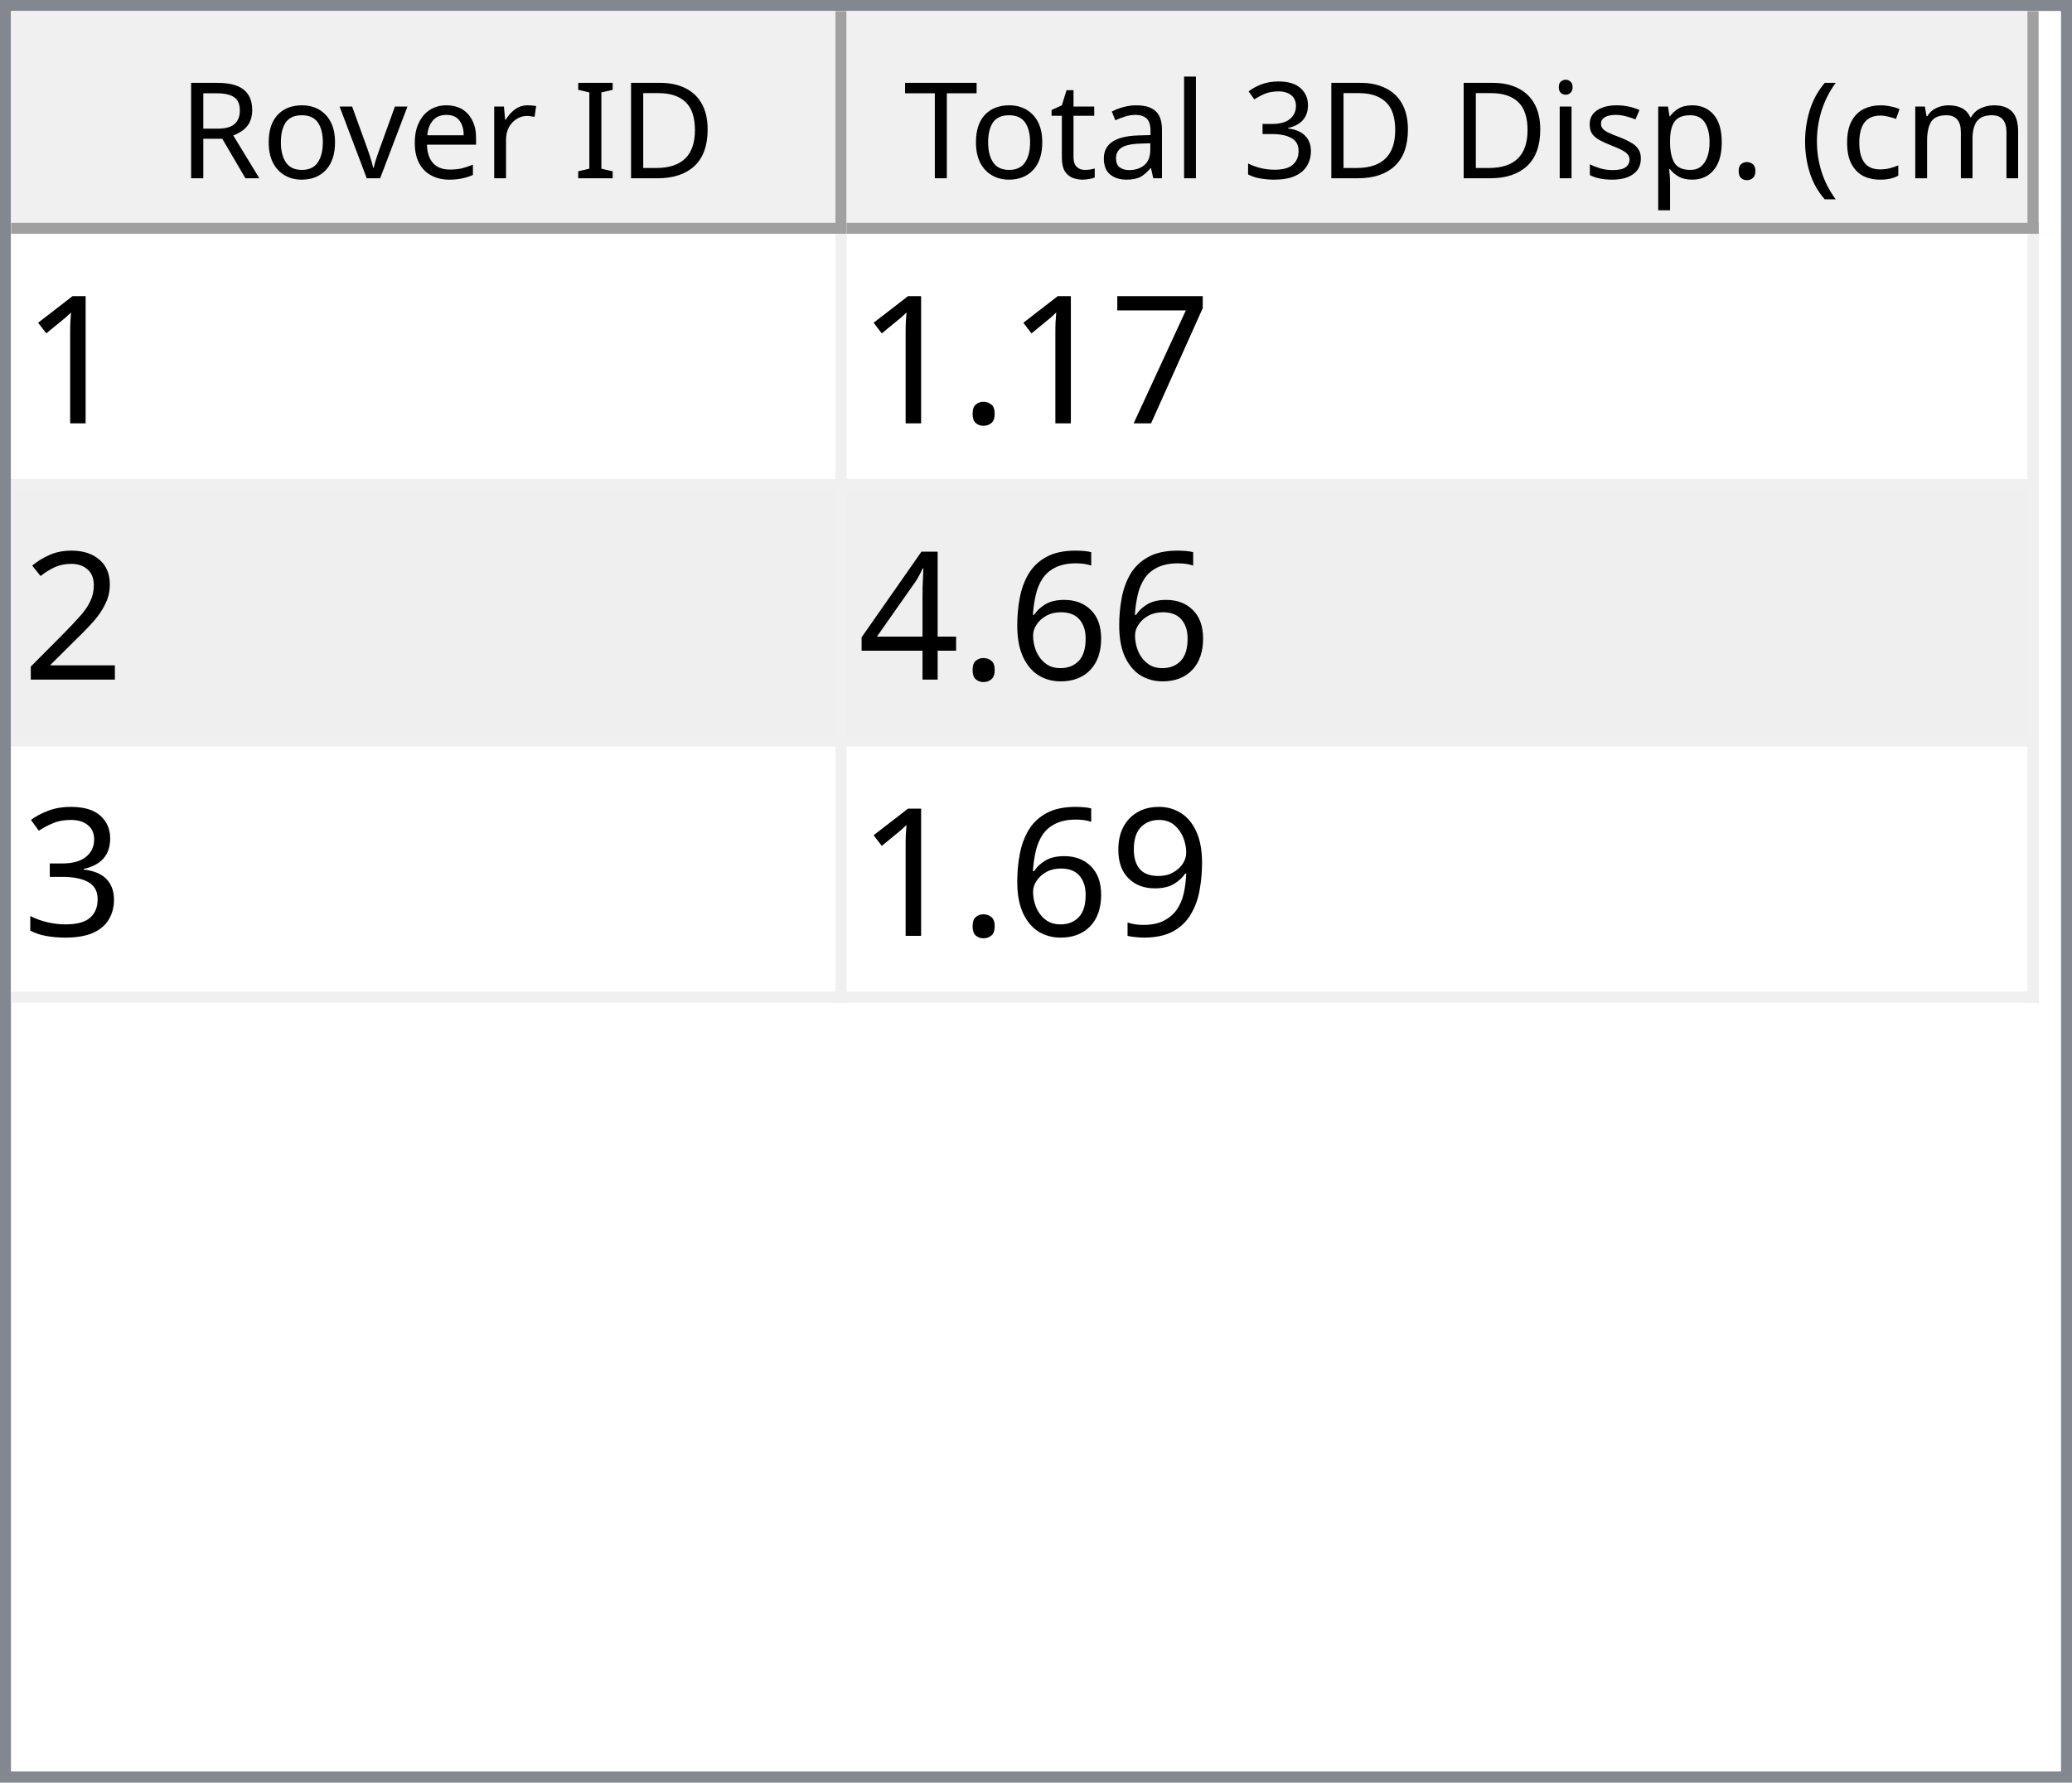
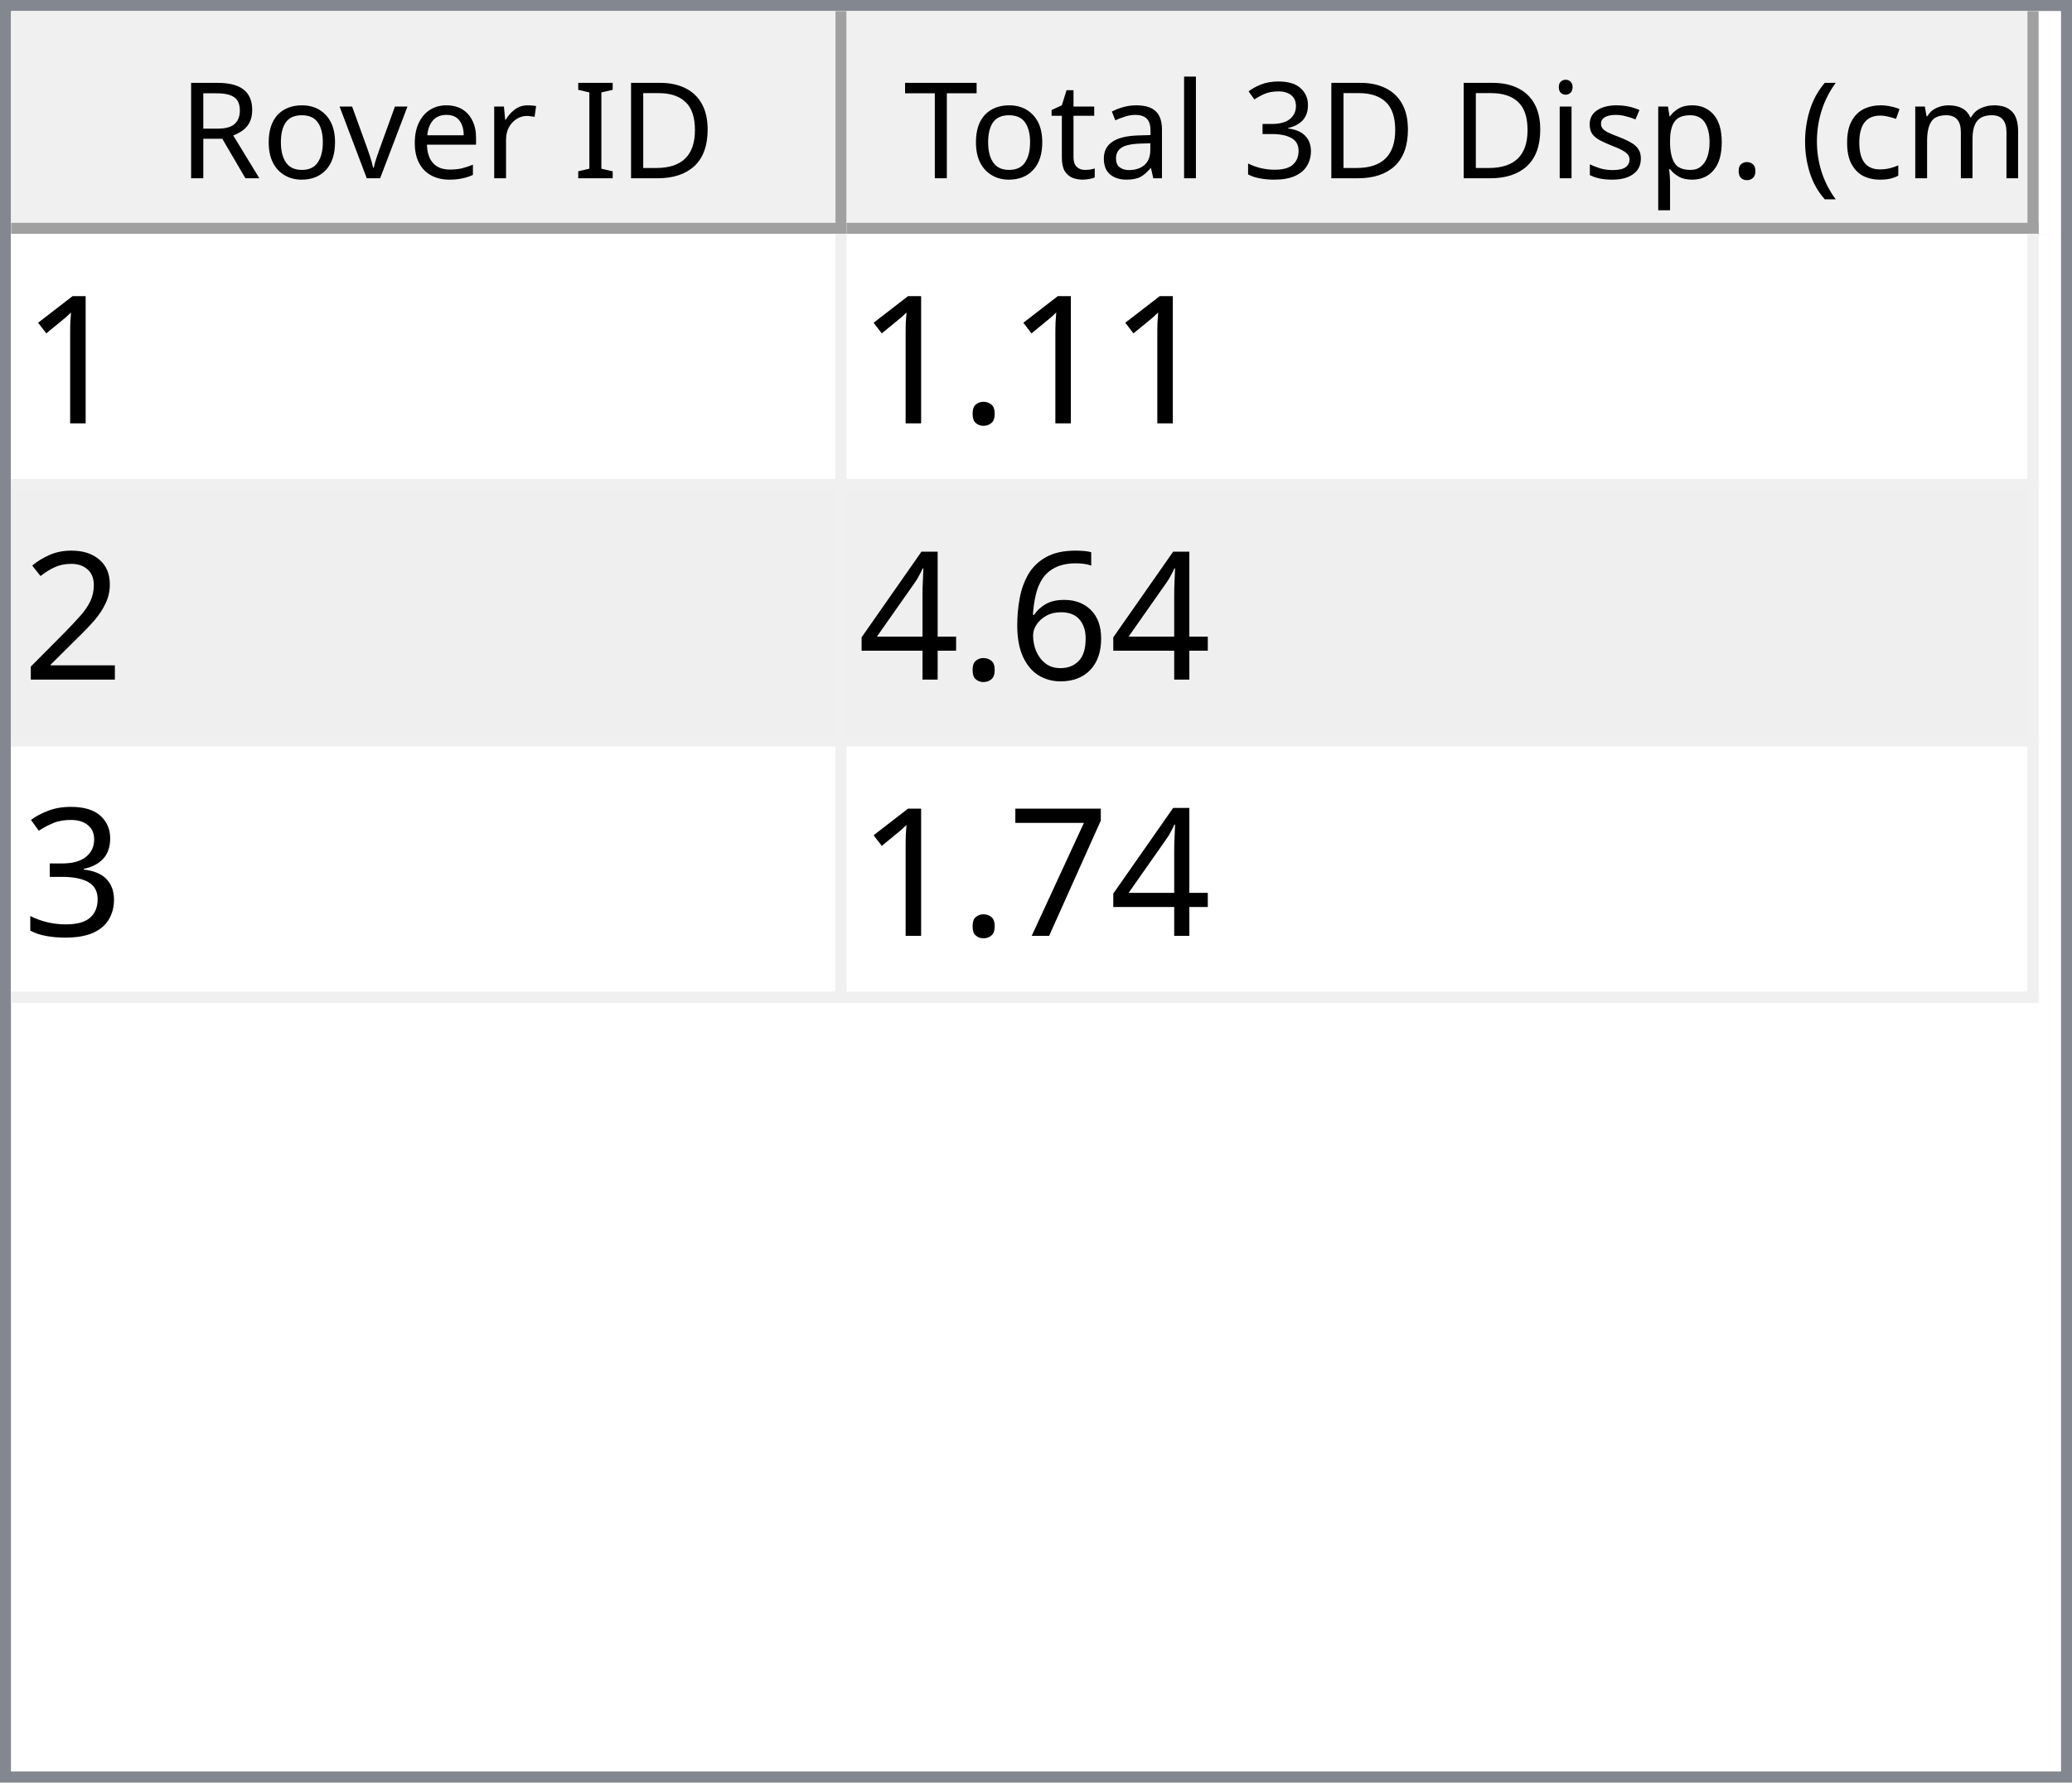
<svg xmlns="http://www.w3.org/2000/svg" style="fill-opacity:1; color-rendering:auto; color-interpolation:auto; text-rendering:auto; stroke:black; stroke-linecap:square; stroke-miterlimit:10; shape-rendering:auto; stroke-opacity:1; fill:black; stroke-dasharray:none; font-weight:normal; stroke-width:1; font-family:'Dialog'; font-style:normal; stroke-linejoin:miter; font-size:12px; stroke-dashoffset:0; image-rendering:auto;" width="186" height="160">
  <defs id="genericDefs" />
  <g>
    <defs id="defs1">
      <clipPath clipPathUnits="userSpaceOnUse" id="clipPath1">
        <path d="M0 0 L186 0 L186 160 L0 160 L0 0 Z" />
      </clipPath>
      <clipPath clipPathUnits="userSpaceOnUse" id="clipPath2">
        <path d="M0 0 L0 160 L186 160 L186 0 Z" />
      </clipPath>
      <clipPath clipPathUnits="userSpaceOnUse" id="clipPath3">
        <path d="M0 0 L0 20 L184 20 L184 0 Z" />
      </clipPath>
      <clipPath clipPathUnits="userSpaceOnUse" id="clipPath4">
        <path d="M0 0 L0 20 L75 20 L75 0 Z" />
      </clipPath>
      <clipPath clipPathUnits="userSpaceOnUse" id="clipPath5">
        <path d="M1 1 L1 19 L74 19 L74 1 Z" />
      </clipPath>
      <clipPath clipPathUnits="userSpaceOnUse" id="clipPath6">
        <path d="M0 0 L0 18 L73 18 L73 0 Z" />
      </clipPath>
      <clipPath clipPathUnits="userSpaceOnUse" id="clipPath7">
        <path d="M-0.5 -0.5 L-0.5 19.5 L74.5 19.5 L74.5 -0.5 Z" />
      </clipPath>
      <clipPath clipPathUnits="userSpaceOnUse" id="clipPath8">
        <path d="M0 0 L0 20 L107 20 L107 0 Z" />
      </clipPath>
      <clipPath clipPathUnits="userSpaceOnUse" id="clipPath9">
        <path d="M1 1 L1 19 L106 19 L106 1 Z" />
      </clipPath>
      <clipPath clipPathUnits="userSpaceOnUse" id="clipPath10">
        <path d="M0 0 L0 18 L105 18 L105 0 Z" />
      </clipPath>
      <clipPath clipPathUnits="userSpaceOnUse" id="clipPath11">
        <path d="M-0.5 -0.5 L-0.5 19.5 L106.5 19.5 L106.5 -0.5 Z" />
      </clipPath>
      <clipPath clipPathUnits="userSpaceOnUse" id="clipPath12">
        <path d="M0 0 L0 138 L184 138 L184 0 Z" />
      </clipPath>
      <clipPath clipPathUnits="userSpaceOnUse" id="clipPath13">
        <path d="M0 0 L0 69 L182 69 L182 0 Z" />
      </clipPath>
      <clipPath clipPathUnits="userSpaceOnUse" id="clipPath14">
        <path d="M-0.5 -0.5 L-0.5 68.5 L181.5 68.5 L181.5 -0.5 Z" />
      </clipPath>
      <clipPath clipPathUnits="userSpaceOnUse" id="clipPath15">
        <path d="M0 0 L0 22 L74 22 L74 0 Z" />
      </clipPath>
      <clipPath clipPathUnits="userSpaceOnUse" id="clipPath16">
        <path d="M0 0 L0 22 L106 22 L106 0 Z" />
      </clipPath>
      <font horiz-adv-x="64.551" id="font1">
        <font-face ascent="107.91" descent="25.098" units-per-em="100" style="font-style:normal; font-family:Segoe UI; font-weight:normal;" />
        <missing-glyph horiz-adv-x="64.551" d="M8.109 0 L8.109 68.266 L56.453 68.266 L56.453 0 L8.109 0 ZM15.328 7.234 L49.219 7.234 L49.219 61.031 L15.328 61.031 L15.328 7.234 Z" />
        <glyph unicode="D" horiz-adv-x="70.117" d="M9.188 0 L9.188 70.016 L28.516 70.016 Q65.531 70.016 65.531 35.891 Q65.531 19.672 55.25 9.836 Q44.969 0 27.734 0 L9.188 0 ZM17.391 62.594 L17.391 7.422 L27.828 7.422 Q41.609 7.422 49.273 14.797 Q56.938 22.172 56.938 35.688 Q56.938 62.594 28.328 62.594 L17.391 62.594 Z" />
        <glyph unicode="I" horiz-adv-x="26.611" d="M17.391 0 L9.188 0 L9.188 70.016 L17.391 70.016 L17.391 0 Z" />
        <glyph unicode=" " horiz-adv-x="27.393" d="" />
        <glyph unicode="r" horiz-adv-x="34.766" d="M34.188 41.891 Q32.078 43.5 28.125 43.5 Q23 43.5 19.555 38.672 Q16.109 33.844 16.109 25.484 L16.109 0 L8.109 0 L8.109 50 L16.109 50 L16.109 39.703 L16.312 39.703 Q18.016 44.969 21.531 47.922 Q25.047 50.875 29.391 50.875 Q32.516 50.875 34.188 50.203 L34.188 41.891 Z" />
        <glyph unicode="e" horiz-adv-x="52.295" d="M48.297 23 L12.984 23 Q13.188 14.656 17.484 10.109 Q21.781 5.562 29.297 5.562 Q37.75 5.562 44.828 11.141 L44.828 3.609 Q38.234 -1.172 27.391 -1.172 Q16.797 -1.172 10.742 5.641 Q4.688 12.453 4.688 24.812 Q4.688 36.469 11.305 43.82 Q17.922 51.172 27.734 51.172 Q37.547 51.172 42.922 44.828 Q48.297 38.484 48.297 27.203 L48.297 23 ZM40.094 29.781 Q40.047 36.719 36.75 40.578 Q33.453 44.438 27.594 44.438 Q21.922 44.438 17.969 40.383 Q14.016 36.328 13.094 29.781 L40.094 29.781 Z" />
        <glyph unicode="v" horiz-adv-x="47.9" d="M47.406 50 L27.484 0 L19.625 0 L0.688 50 L9.469 50 L22.172 13.672 Q23.578 9.672 23.922 6.688 L24.125 6.688 Q24.609 10.453 25.688 13.484 L38.969 50 L47.406 50 Z" />
        <glyph unicode="o" horiz-adv-x="58.594" d="M29 -1.172 Q17.922 -1.172 11.305 5.836 Q4.688 12.844 4.688 24.422 Q4.688 37.016 11.57 44.094 Q18.453 51.172 30.172 51.172 Q41.359 51.172 47.633 44.289 Q53.906 37.406 53.906 25.203 Q53.906 13.234 47.141 6.031 Q40.375 -1.172 29 -1.172 ZM29.594 44.438 Q21.875 44.438 17.383 39.188 Q12.891 33.938 12.891 24.703 Q12.891 15.828 17.43 10.695 Q21.969 5.562 29.594 5.562 Q37.359 5.562 41.531 10.594 Q45.703 15.625 45.703 24.906 Q45.703 34.281 41.531 39.359 Q37.359 44.438 29.594 44.438 Z" />
        <glyph unicode="R" horiz-adv-x="59.814" d="M59.375 0 L49.609 0 L37.891 19.625 Q36.281 22.359 34.766 24.289 Q33.25 26.219 31.664 27.438 Q30.078 28.656 28.25 29.219 Q26.422 29.781 24.125 29.781 L17.391 29.781 L17.391 0 L9.188 0 L9.188 70.016 L30.078 70.016 Q34.672 70.016 38.555 68.867 Q42.438 67.719 45.289 65.375 Q48.141 63.031 49.758 59.547 Q51.375 56.062 51.375 51.375 Q51.375 47.703 50.273 44.656 Q49.172 41.609 47.148 39.211 Q45.125 36.812 42.266 35.133 Q39.406 33.453 35.844 32.516 L35.844 32.328 Q37.594 31.547 38.891 30.547 Q40.188 29.547 41.359 28.18 Q42.531 26.812 43.68 25.078 Q44.828 23.344 46.234 21.047 L59.375 0 ZM17.391 62.594 L17.391 37.203 L28.516 37.203 Q31.594 37.203 34.203 38.133 Q36.812 39.062 38.719 40.797 Q40.625 42.531 41.703 45.047 Q42.781 47.562 42.781 50.688 Q42.781 56.297 39.141 59.445 Q35.5 62.594 28.609 62.594 L17.391 62.594 Z" />
        <glyph unicode=")" horiz-adv-x="30.176" d="M8.297 -15.922 L1.172 -15.922 Q16.406 2.344 16.406 26.812 Q16.406 51.469 1.078 70.016 L8.297 70.016 Q23.531 52.156 23.531 26.703 Q23.531 1.375 8.297 -15.922 Z" />
        <glyph unicode="m" horiz-adv-x="86.133" d="M79.109 0 L71.094 0 L71.094 28.719 Q71.094 37.016 68.531 40.727 Q65.969 44.438 59.906 44.438 Q54.781 44.438 51.195 39.75 Q47.609 35.062 47.609 28.516 L47.609 0 L39.594 0 L39.594 29.688 Q39.594 44.438 28.219 44.438 Q22.953 44.438 19.531 40.016 Q16.109 35.594 16.109 28.516 L16.109 0 L8.109 0 L8.109 50 L16.109 50 L16.109 42.094 L16.312 42.094 Q21.625 51.172 31.844 51.172 Q36.969 51.172 40.773 48.312 Q44.578 45.453 46 40.828 Q51.562 51.172 62.594 51.172 Q79.109 51.172 79.109 30.812 L79.109 0 Z" />
        <glyph unicode="c" horiz-adv-x="46.191" d="M42.188 2.297 Q36.422 -1.172 28.516 -1.172 Q17.828 -1.172 11.258 5.789 Q4.688 12.75 4.688 23.828 Q4.688 36.188 11.766 43.68 Q18.844 51.172 30.672 51.172 Q37.25 51.172 42.281 48.734 L42.281 40.531 Q36.719 44.438 30.375 44.438 Q22.703 44.438 17.797 38.945 Q12.891 33.453 12.891 24.516 Q12.891 15.719 17.508 10.641 Q22.125 5.562 29.891 5.562 Q36.422 5.562 42.188 9.906 L42.188 2.297 Z" />
        <glyph unicode="(" horiz-adv-x="30.176" d="M29.109 -15.922 L21.969 -15.922 Q6.844 1.375 6.844 26.703 Q6.844 52.156 21.969 70.016 L29.203 70.016 Q13.875 51.469 13.875 26.812 Q13.875 2.344 29.109 -15.922 Z" />
        <glyph unicode="." horiz-adv-x="21.68" d="M10.891 -1.078 Q8.641 -1.078 7.055 0.539 Q5.469 2.156 5.469 4.391 Q5.469 6.641 7.055 8.273 Q8.641 9.906 10.891 9.906 Q13.188 9.906 14.797 8.273 Q16.406 6.641 16.406 4.391 Q16.406 2.156 14.797 0.539 Q13.188 -1.078 10.891 -1.078 Z" />
        <glyph unicode="p" horiz-adv-x="58.789" d="M16.312 7.234 L16.109 7.234 L16.109 -23 L8.109 -23 L8.109 50 L16.109 50 L16.109 41.219 L16.312 41.219 Q22.219 51.172 33.594 51.172 Q43.266 51.172 48.688 44.461 Q54.109 37.75 54.109 26.469 Q54.109 13.922 48 6.375 Q41.891 -1.172 31.297 -1.172 Q21.578 -1.172 16.312 7.234 ZM16.109 27.391 L16.109 20.406 Q16.109 14.203 20.141 9.883 Q24.172 5.562 30.375 5.562 Q37.641 5.562 41.773 11.133 Q45.906 16.703 45.906 26.609 Q45.906 34.969 42.047 39.703 Q38.188 44.438 31.594 44.438 Q24.609 44.438 20.359 39.578 Q16.109 34.719 16.109 27.391 Z" />
        <glyph unicode="s" horiz-adv-x="42.432" d="M5.078 1.812 L5.078 10.406 Q11.625 5.562 19.484 5.562 Q30.031 5.562 30.031 12.594 Q30.031 14.594 29.125 15.992 Q28.219 17.391 26.68 18.461 Q25.141 19.531 23.07 20.383 Q21 21.234 18.609 22.172 Q15.281 23.484 12.766 24.828 Q10.25 26.172 8.57 27.859 Q6.891 29.547 6.031 31.695 Q5.172 33.844 5.172 36.719 Q5.172 40.234 6.789 42.945 Q8.406 45.656 11.086 47.484 Q13.766 49.312 17.211 50.242 Q20.656 51.172 24.312 51.172 Q30.812 51.172 35.938 48.922 L35.938 40.828 Q30.422 44.438 23.25 44.438 Q21 44.438 19.195 43.922 Q17.391 43.406 16.094 42.477 Q14.797 41.547 14.086 40.258 Q13.375 38.969 13.375 37.406 Q13.375 35.453 14.086 34.133 Q14.797 32.812 16.164 31.789 Q17.531 30.766 19.484 29.938 Q21.438 29.109 23.922 28.125 Q27.25 26.859 29.883 25.516 Q32.516 24.172 34.375 22.484 Q36.234 20.797 37.234 18.602 Q38.234 16.406 38.234 13.375 Q38.234 9.672 36.602 6.938 Q34.969 4.203 32.234 2.398 Q29.5 0.594 25.93 -0.289 Q22.359 -1.172 18.453 -1.172 Q10.75 -1.172 5.078 1.812 Z" />
        <glyph unicode="i" horiz-adv-x="24.219" d="M12.203 62.703 Q10.062 62.703 8.547 64.164 Q7.031 65.625 7.031 67.875 Q7.031 70.125 8.547 71.609 Q10.062 73.094 12.203 73.094 Q14.406 73.094 15.945 71.609 Q17.484 70.125 17.484 67.875 Q17.484 65.719 15.945 64.211 Q14.406 62.703 12.203 62.703 ZM16.109 0 L8.109 0 L8.109 50 L16.109 50 L16.109 0 Z" />
        <glyph unicode="3" horiz-adv-x="53.906" d="M46.531 19.828 Q46.531 15.094 44.75 11.211 Q42.969 7.328 39.719 4.57 Q36.469 1.812 31.93 0.297 Q27.391 -1.219 21.922 -1.219 Q11.922 -1.219 6 2.594 L6 11.188 Q13.094 5.609 22.219 5.609 Q25.875 5.609 28.828 6.539 Q31.781 7.469 33.906 9.227 Q36.031 10.984 37.18 13.477 Q38.328 15.969 38.328 19.094 Q38.328 32.812 18.797 32.812 L12.984 32.812 L12.984 39.594 L18.5 39.594 Q35.797 39.594 35.797 52.484 Q35.797 64.406 22.609 64.406 Q15.188 64.406 8.688 59.422 L8.688 67.188 Q15.375 71.188 24.609 71.188 Q29 71.188 32.57 69.969 Q36.141 68.75 38.68 66.555 Q41.219 64.359 42.609 61.281 Q44 58.203 44 54.5 Q44 40.672 30.031 36.719 L30.031 36.531 Q33.594 36.141 36.625 34.797 Q39.656 33.453 41.852 31.305 Q44.047 29.156 45.289 26.25 Q46.531 23.344 46.531 19.828 Z" />
        <glyph unicode="l" horiz-adv-x="24.219" d="M16.109 0 L8.109 0 L8.109 74.031 L16.109 74.031 L16.109 0 Z" />
        <glyph unicode="a" horiz-adv-x="50.879" d="M43.891 0 L35.891 0 L35.891 7.812 L35.688 7.812 Q30.469 -1.172 20.312 -1.172 Q12.844 -1.172 8.617 2.781 Q4.391 6.734 4.391 13.281 Q4.391 27.297 20.906 29.594 L35.891 31.688 Q35.891 44.438 25.594 44.438 Q16.547 44.438 9.281 38.281 L9.281 46.484 Q16.656 51.172 26.266 51.172 Q43.891 51.172 43.891 32.516 L43.891 0 ZM35.891 25.297 L23.828 23.641 Q18.266 22.859 15.43 20.875 Q12.594 18.891 12.594 13.875 Q12.594 10.203 15.211 7.883 Q17.828 5.562 22.172 5.562 Q28.125 5.562 32.008 9.742 Q35.891 13.922 35.891 20.312 L35.891 25.297 Z" />
        <glyph unicode="t" horiz-adv-x="33.887" d="M31.297 0.484 Q28.469 -1.078 23.828 -1.078 Q10.688 -1.078 10.688 13.578 L10.688 43.172 L2.094 43.172 L2.094 50 L10.688 50 L10.688 62.203 L18.703 64.797 L18.703 50 L31.297 50 L31.297 43.172 L18.703 43.172 L18.703 14.984 Q18.703 9.969 20.414 7.82 Q22.125 5.672 26.078 5.672 Q29.109 5.672 31.297 7.328 L31.297 0.484 Z" />
        <glyph unicode="T" horiz-adv-x="52.393" d="M50.594 62.594 L30.375 62.594 L30.375 0 L22.172 0 L22.172 62.594 L2 62.594 L2 70.016 L50.594 70.016 L50.594 62.594 Z" />
      </font>
      <font horiz-adv-x="75.0" id="font2">
        <font-face ascent="100.537" descent="21.973" units-per-em="100" style="font-style:normal; font-family:sans-serif; font-weight:normal;" />
        <missing-glyph horiz-adv-x="75.0" d="M12.5 0 L12.5 62.5 L62.5 62.5 L62.5 0 L12.5 0 ZM14.062 1.562 L60.938 1.562 L60.938 60.938 L14.062 60.938 L14.062 1.562 Z" />
        <glyph unicode="1" horiz-adv-x="55.615" d="M37.25 0 L28.469 0 L28.469 56 Q25.297 52.984 20.141 49.953 Q14.984 46.922 10.891 45.406 L10.891 53.906 Q18.266 57.375 23.781 62.305 Q29.297 67.234 31.594 71.875 L37.25 71.875 L37.25 0 Z" />
-         <glyph unicode="7" horiz-adv-x="55.615" d="M4.734 62.203 L4.734 70.656 L51.078 70.656 L51.078 63.812 Q44.234 56.547 37.523 44.484 Q30.812 32.422 27.156 19.672 Q24.516 10.688 23.781 0 L14.75 0 Q14.891 8.453 18.062 20.414 Q21.234 32.375 27.172 43.484 Q33.109 54.594 39.797 62.203 L4.734 62.203 Z" />
        <glyph unicode="." horiz-adv-x="27.783" d="M9.078 0 L9.078 10.016 L19.094 10.016 L19.094 0 L9.078 0 Z" />
        <glyph unicode="2" horiz-adv-x="55.615" d="M50.344 8.453 L50.344 0 L3.031 0 Q2.938 3.172 4.047 6.109 Q5.859 10.938 9.836 15.625 Q13.812 20.312 21.344 26.469 Q33.016 36.031 37.117 41.625 Q41.219 47.219 41.219 52.203 Q41.219 57.422 37.477 61.008 Q33.734 64.594 27.734 64.594 Q21.391 64.594 17.578 60.789 Q13.766 56.984 13.719 50.25 L4.688 51.172 Q5.609 61.281 11.664 66.578 Q17.719 71.875 27.938 71.875 Q38.234 71.875 44.242 66.164 Q50.25 60.453 50.25 52 Q50.25 47.703 48.492 43.555 Q46.734 39.406 42.656 34.812 Q38.578 30.219 29.109 22.219 Q21.188 15.578 18.945 13.211 Q16.703 10.844 15.234 8.453 L50.344 8.453 Z" />
        <glyph unicode="6" horiz-adv-x="55.615" d="M49.75 54.047 L41.016 53.375 Q39.844 58.547 37.703 60.891 Q34.125 64.656 28.906 64.656 Q24.703 64.656 21.531 62.312 Q17.391 59.281 14.992 53.469 Q12.594 47.656 12.5 36.922 Q15.672 41.75 20.266 44.094 Q24.859 46.438 29.891 46.438 Q38.672 46.438 44.852 39.969 Q51.031 33.5 51.031 23.25 Q51.031 16.5 48.125 10.719 Q45.219 4.938 40.141 1.859 Q35.062 -1.219 28.609 -1.219 Q17.625 -1.219 10.695 6.859 Q3.766 14.938 3.766 33.5 Q3.766 54.25 11.422 63.672 Q18.109 71.875 29.438 71.875 Q37.891 71.875 43.289 67.141 Q48.688 62.406 49.75 54.047 ZM13.875 23.188 Q13.875 18.656 15.797 14.508 Q17.719 10.359 21.188 8.18 Q24.656 6 28.469 6 Q34.031 6 38.039 10.492 Q42.047 14.984 42.047 22.703 Q42.047 30.125 38.086 34.398 Q34.125 38.672 28.125 38.672 Q22.172 38.672 18.023 34.398 Q13.875 30.125 13.875 23.188 Z" />
        <glyph unicode="4" horiz-adv-x="55.615" d="M32.328 0 L32.328 17.141 L1.266 17.141 L1.266 25.203 L33.938 71.578 L41.109 71.578 L41.109 25.203 L50.781 25.203 L50.781 17.141 L41.109 17.141 L41.109 0 L32.328 0 ZM32.328 25.203 L32.328 57.469 L9.906 25.203 L32.328 25.203 Z" />
        <glyph unicode="3" horiz-adv-x="55.615" d="M4.203 18.891 L12.984 20.062 Q14.5 12.594 18.141 9.297 Q21.781 6 27 6 Q33.203 6 37.477 10.297 Q41.75 14.594 41.75 20.953 Q41.75 27 37.797 30.93 Q33.844 34.859 27.734 34.859 Q25.25 34.859 21.531 33.891 L22.516 41.609 Q23.391 41.5 23.922 41.5 Q29.547 41.5 34.039 44.43 Q38.531 47.359 38.531 53.469 Q38.531 58.297 35.258 61.477 Q31.984 64.656 26.812 64.656 Q21.688 64.656 18.266 61.43 Q14.844 58.203 13.875 51.766 L5.078 53.328 Q6.688 62.156 12.398 67.016 Q18.109 71.875 26.609 71.875 Q32.469 71.875 37.398 69.359 Q42.328 66.844 44.945 62.5 Q47.562 58.156 47.562 53.266 Q47.562 48.641 45.07 44.828 Q42.578 41.016 37.703 38.766 Q44.047 37.312 47.562 32.695 Q51.078 28.078 51.078 21.141 Q51.078 11.766 44.242 5.25 Q37.406 -1.266 26.953 -1.266 Q17.531 -1.266 11.305 4.352 Q5.078 9.969 4.203 18.891 Z" />
-         <glyph unicode="9" horiz-adv-x="55.615" d="M5.469 16.547 L13.922 17.328 Q14.984 11.375 18.016 8.688 Q21.047 6 25.781 6 Q29.828 6 32.883 7.859 Q35.938 9.719 37.891 12.82 Q39.844 15.922 41.164 21.195 Q42.484 26.469 42.484 31.938 Q42.484 32.516 42.438 33.688 Q39.797 29.5 35.234 26.883 Q30.672 24.266 25.344 24.266 Q16.453 24.266 10.305 30.711 Q4.156 37.156 4.156 47.703 Q4.156 58.594 10.578 65.234 Q17 71.875 26.656 71.875 Q33.641 71.875 39.43 68.117 Q45.219 64.359 48.219 57.398 Q51.219 50.438 51.219 37.25 Q51.219 23.531 48.242 15.406 Q45.266 7.281 39.383 3.031 Q33.5 -1.219 25.594 -1.219 Q17.188 -1.219 11.867 3.445 Q6.547 8.109 5.469 16.547 ZM41.453 48.141 Q41.453 55.719 37.43 60.156 Q33.406 64.594 27.734 64.594 Q21.875 64.594 17.531 59.812 Q13.188 55.031 13.188 47.406 Q13.188 40.578 17.312 36.305 Q21.438 32.031 27.484 32.031 Q33.594 32.031 37.523 36.305 Q41.453 40.578 41.453 48.141 Z" />
+         <glyph unicode="7" horiz-adv-x="55.615" d="M4.734 62.203 L4.734 70.656 L51.078 70.656 L51.078 63.812 Q44.234 56.547 37.523 44.484 Q30.812 32.422 27.156 19.672 Q24.516 10.688 23.781 0 L14.75 0 Q14.891 8.453 18.062 20.414 Q21.234 32.375 27.172 43.484 Q33.109 54.594 39.797 62.203 L4.734 62.203 Z" />
      </font>
    </defs>
    <g style="fill:white; stroke:white;">
      <rect x="0" y="0" width="186" style="clip-path:url(#clipPath1); stroke:none;" height="160" />
    </g>
    <g style="fill:white; text-rendering:optimizeSpeed; color-rendering:optimizeSpeed; image-rendering:optimizeSpeed; shape-rendering:crispEdges; stroke:white; color-interpolation:sRGB;">
      <rect x="0" width="186" height="160" y="0" style="stroke:none;" />
      <path style="stroke:none;" d="M0 160 L186 160 L186 0 L0 0 Z" />
    </g>
    <g style="fill:rgb(240,240,240); font-family:'Segoe UI'; stroke:rgb(240,240,240);">
      <rect x="0" y="0" width="186" style="clip-path:url(#clipPath2); stroke:none;" height="160" />
    </g>
    <g style="fill:rgb(130,135,144); font-family:'Segoe UI'; stroke:rgb(130,135,144);">
      <path d="M0 0 L186 0 L186 160 L0 160 L0 0 ZM1 1 L185 1 L185 159 L1 159 L1 1 Z" style="fill-rule:evenodd; clip-path:url(#clipPath2); stroke:none;" />
    </g>
    <g style="fill:white; font-family:'Segoe UI'; stroke:white;" transform="translate(1,1)">
      <rect x="0" y="0" width="184" style="clip-path:url(#clipPath3); stroke:none;" height="20" />
    </g>
    <g style="fill:rgb(240,240,240); font-family:'Segoe UI'; stroke:rgb(240,240,240);" transform="translate(1,1)">
      <rect x="0" y="0" width="75" style="clip-path:url(#clipPath4); stroke:none;" height="20" />
    </g>
    <g style="font-family:'Segoe UI';" transform="translate(2,2)">
      <text x="14" xml:space="preserve" y="14" style="clip-path:url(#clipPath6); stroke:none;">Rover ID</text>
    </g>
    <g style="fill:rgb(160,160,160); font-family:'Segoe UI'; stroke:rgb(160,160,160); stroke-linejoin:bevel;" transform="translate(1.5,1.5)">
      <line x1="74" x2="74" y1="0" style="fill:none; clip-path:url(#clipPath7);" y2="19" />
    </g>
    <g style="fill:rgb(160,160,160); font-family:'Segoe UI'; stroke:rgb(160,160,160); stroke-linejoin:bevel;" transform="matrix(1,0,0,1,1,1) translate(0.5,0.5)">
      <line x1="0" x2="74" y1="19" style="fill:none; clip-path:url(#clipPath7);" y2="19" />
    </g>
    <g style="fill:rgb(240,240,240); font-family:'Segoe UI'; stroke:rgb(240,240,240);" transform="translate(76,1)">
      <rect x="0" y="0" width="107" style="clip-path:url(#clipPath8); stroke:none;" height="20" />
    </g>
    <g style="font-family:'Segoe UI';" transform="translate(77,2)">
      <text x="1" xml:space="preserve" y="14" style="clip-path:url(#clipPath10); stroke:none;"> Total 3D Disp. (cm)</text>
    </g>
    <g style="fill:rgb(160,160,160); font-family:'Segoe UI'; stroke:rgb(160,160,160); stroke-linejoin:bevel;" transform="translate(76.5,1.5)">
      <line x1="106" x2="106" y1="0" style="fill:none; clip-path:url(#clipPath11);" y2="19" />
    </g>
    <g style="fill:rgb(160,160,160); font-family:'Segoe UI'; stroke:rgb(160,160,160); stroke-linejoin:bevel;" transform="matrix(1,0,0,1,76,1) translate(0.5,0.5)">
      <line x1="0" x2="106" y1="19" style="fill:none; clip-path:url(#clipPath11);" y2="19" />
    </g>
    <g style="fill:white; font-family:'Segoe UI'; stroke:white;" transform="translate(1,21)">
      <rect x="0" y="0" width="184" style="clip-path:url(#clipPath12); stroke:none;" height="138" />
    </g>
    <g style="fill:rgb(240,240,240); font-size:16px; font-family:sans-serif; stroke:rgb(240,240,240);" transform="translate(1,21)">
      <rect x="0" y="0" width="182" style="clip-path:url(#clipPath13); stroke:none;" height="69" />
      <line transform="translate(0.5,0.5)" x1="0" x2="181" y1="22" style="clip-path:url(#clipPath14); fill:none; stroke-linejoin:bevel;" y2="22" />
    </g>
    <g transform="matrix(1,0,0,1,1,21) translate(0.5,0.5)" style="fill:rgb(240,240,240); font-size:16px; font-family:sans-serif; stroke:rgb(240,240,240); stroke-linejoin:bevel;">
      <line x1="0" x2="181" y1="45" style="fill:none; clip-path:url(#clipPath14);" y2="45" />
    </g>
    <g transform="matrix(1,0,0,1,1,21) translate(0.5,0.5)" style="fill:rgb(240,240,240); font-size:16px; font-family:sans-serif; stroke:rgb(240,240,240); stroke-linejoin:bevel;">
      <line x1="0" x2="181" y1="68" style="fill:none; clip-path:url(#clipPath14);" y2="68" />
    </g>
    <g transform="matrix(1,0,0,1,1,21) translate(0.5,0.5)" style="fill:rgb(240,240,240); font-size:16px; font-family:sans-serif; stroke:rgb(240,240,240); stroke-linejoin:bevel;">
      <line x1="74" x2="74" y1="0" style="fill:none; clip-path:url(#clipPath14);" y2="68" />
    </g>
    <g transform="matrix(1,0,0,1,1,21) translate(0.5,0.5)" style="fill:rgb(240,240,240); font-size:16px; font-family:sans-serif; stroke:rgb(240,240,240); stroke-linejoin:bevel;">
      <line x1="181" x2="181" y1="0" style="fill:none; clip-path:url(#clipPath14);" y2="68" />
    </g>
    <g style="fill:white; font-size:16px; font-family:sans-serif; stroke:white;" transform="matrix(1,0,0,1,1,21)">
      <rect x="0" y="0" width="74" style="clip-path:url(#clipPath15); stroke:none;" height="22" />
      <text x="1" y="17" style="fill:black; clip-path:url(#clipPath15); stroke:none;" xml:space="preserve">1</text>
    </g>
    <g style="fill:white; font-size:16px; font-family:sans-serif; stroke:white;" transform="matrix(1,0,0,1,1,21) translate(75,0)">
      <rect x="0" y="0" width="106" style="clip-path:url(#clipPath16); stroke:none;" height="22" />
-       <text x="1" y="17" style="fill:black; clip-path:url(#clipPath16); stroke:none;" xml:space="preserve">1.17</text>
+       <text x="1" y="17" style="fill:black; clip-path:url(#clipPath16); stroke:none;" xml:space="preserve">1.11</text>
    </g>
    <g style="fill:rgb(239,239,239); font-size:16px; font-family:sans-serif; stroke:rgb(239,239,239);" transform="matrix(1,0,0,1,1,21) translate(0,23)">
      <rect x="0" y="0" width="74" style="clip-path:url(#clipPath15); stroke:none;" height="22" />
      <text x="1" y="17" style="fill:black; clip-path:url(#clipPath15); stroke:none;" xml:space="preserve">2</text>
    </g>
    <g style="fill:rgb(239,239,239); font-size:16px; font-family:sans-serif; stroke:rgb(239,239,239);" transform="matrix(1,0,0,1,1,21) translate(75,23)">
      <rect x="0" y="0" width="106" style="clip-path:url(#clipPath16); stroke:none;" height="22" />
-       <text x="1" y="17" style="fill:black; clip-path:url(#clipPath16); stroke:none;" xml:space="preserve">4.66</text>
+       <text x="1" y="17" style="fill:black; clip-path:url(#clipPath16); stroke:none;" xml:space="preserve">4.64</text>
    </g>
    <g style="fill:white; font-size:16px; font-family:sans-serif; stroke:white;" transform="matrix(1,0,0,1,1,21) translate(0,46)">
      <rect x="0" y="0" width="74" style="clip-path:url(#clipPath15); stroke:none;" height="22" />
      <text x="1" y="17" style="fill:black; clip-path:url(#clipPath15); stroke:none;" xml:space="preserve">3</text>
    </g>
    <g style="fill:white; font-size:16px; font-family:sans-serif; stroke:white;" transform="matrix(1,0,0,1,1,21) translate(75,46)">
      <rect x="0" y="0" width="106" style="clip-path:url(#clipPath16); stroke:none;" height="22" />
-       <text x="1" y="17" style="fill:black; clip-path:url(#clipPath16); stroke:none;" xml:space="preserve">1.69</text>
+       <text x="1" y="17" style="fill:black; clip-path:url(#clipPath16); stroke:none;" xml:space="preserve">1.74</text>
    </g>
  </g>
</svg>
